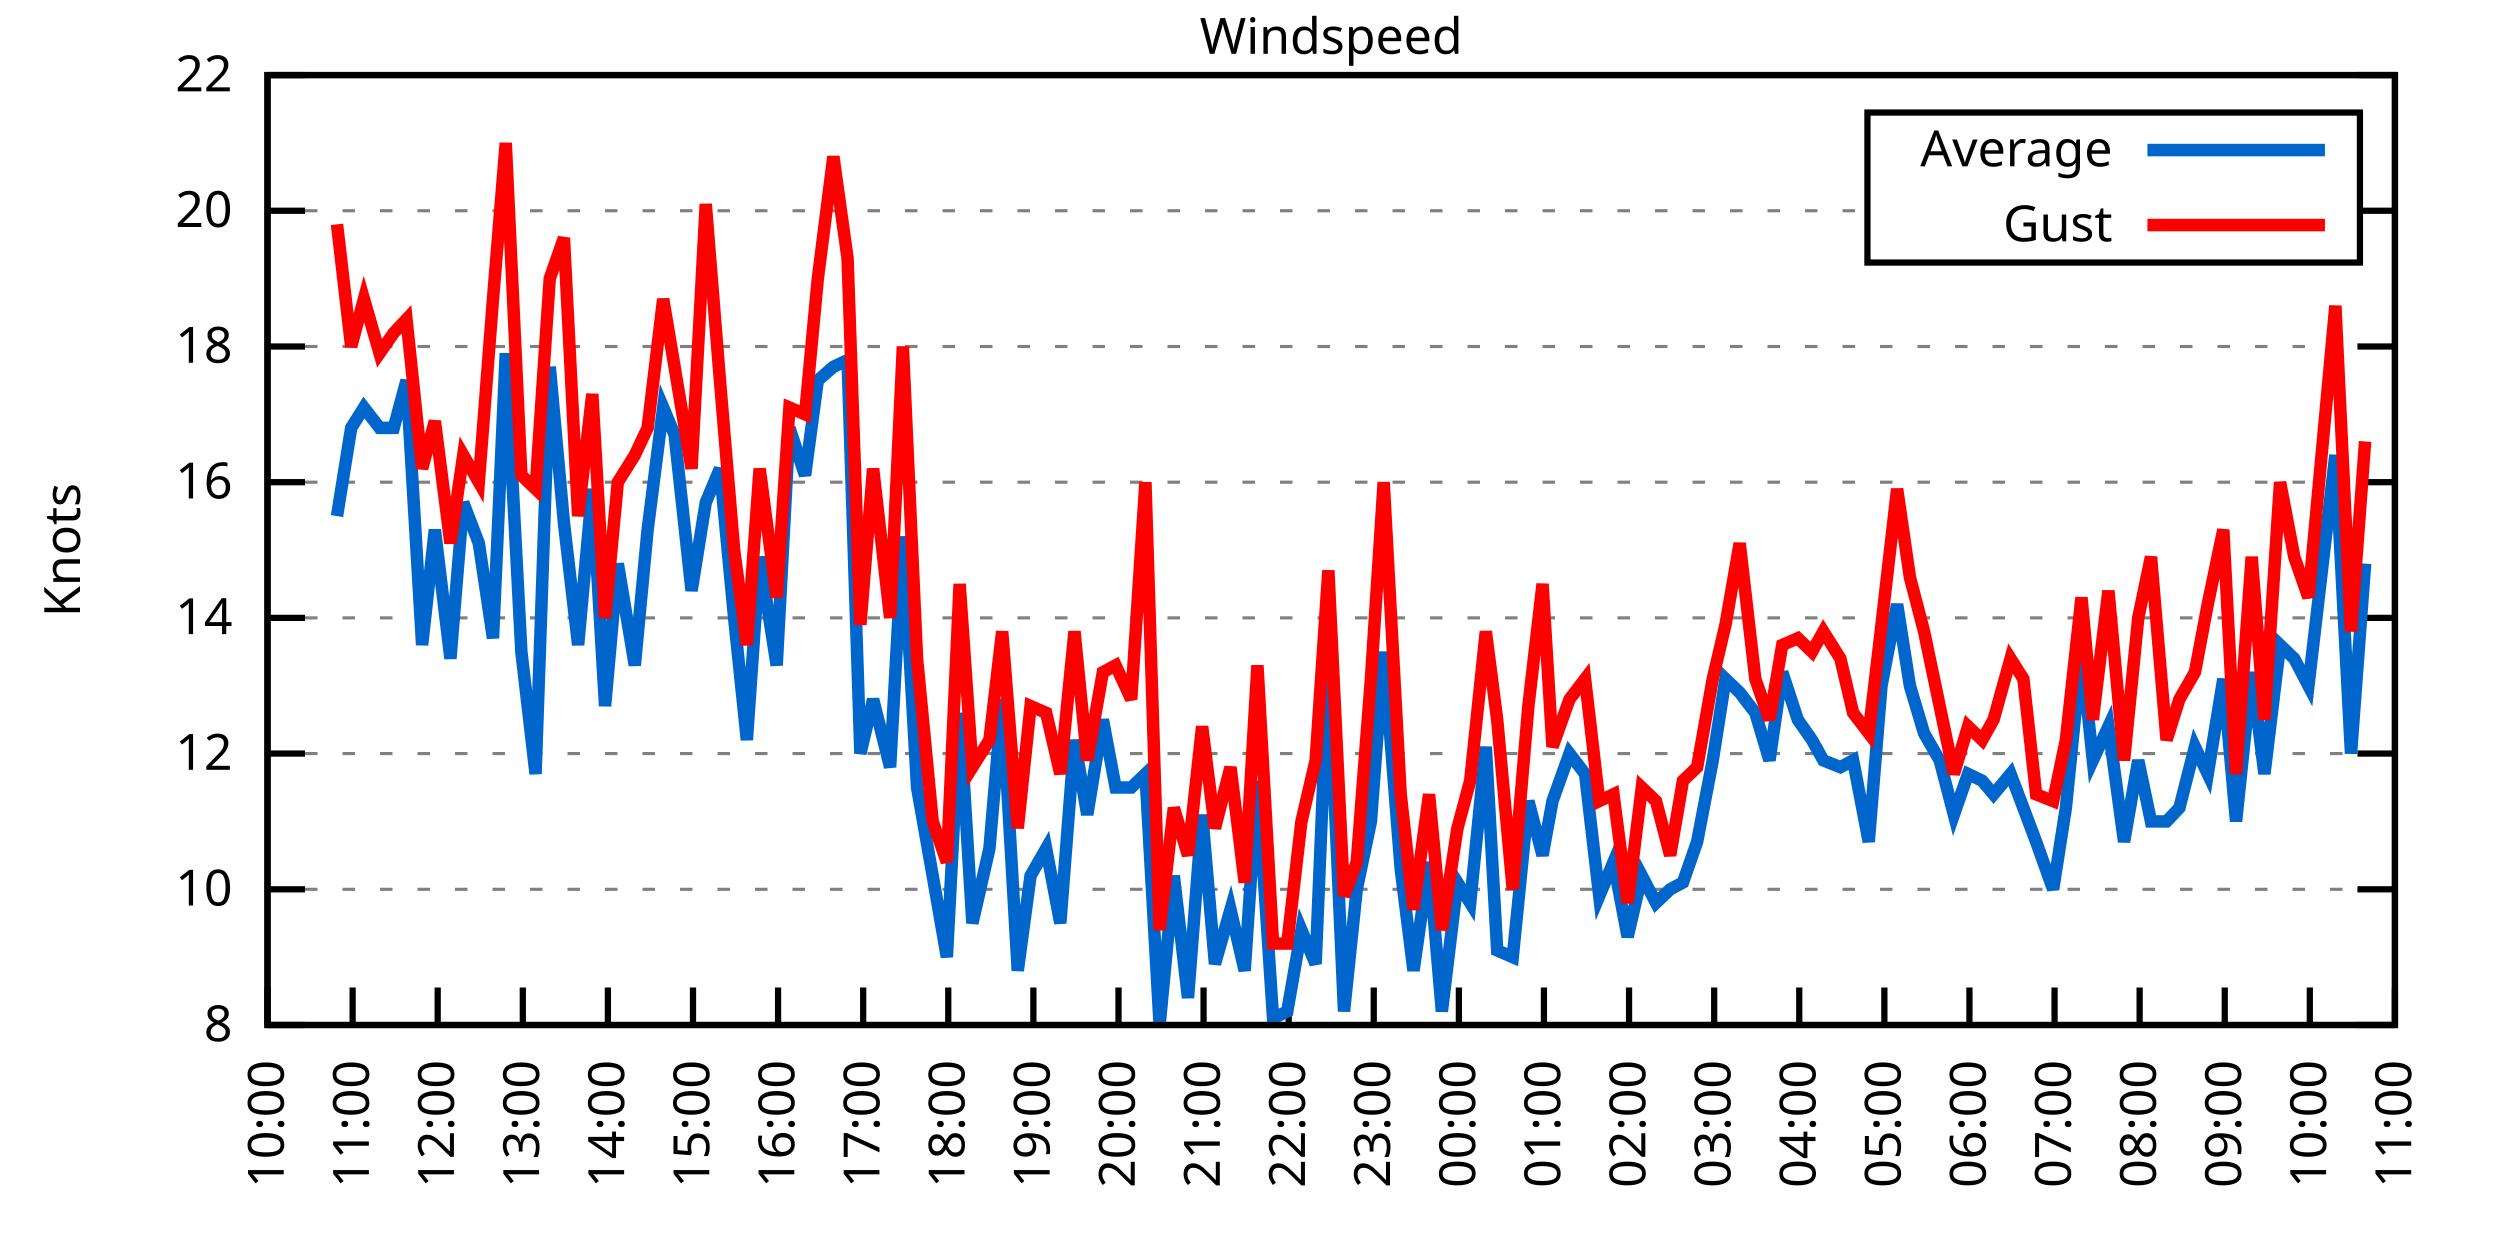
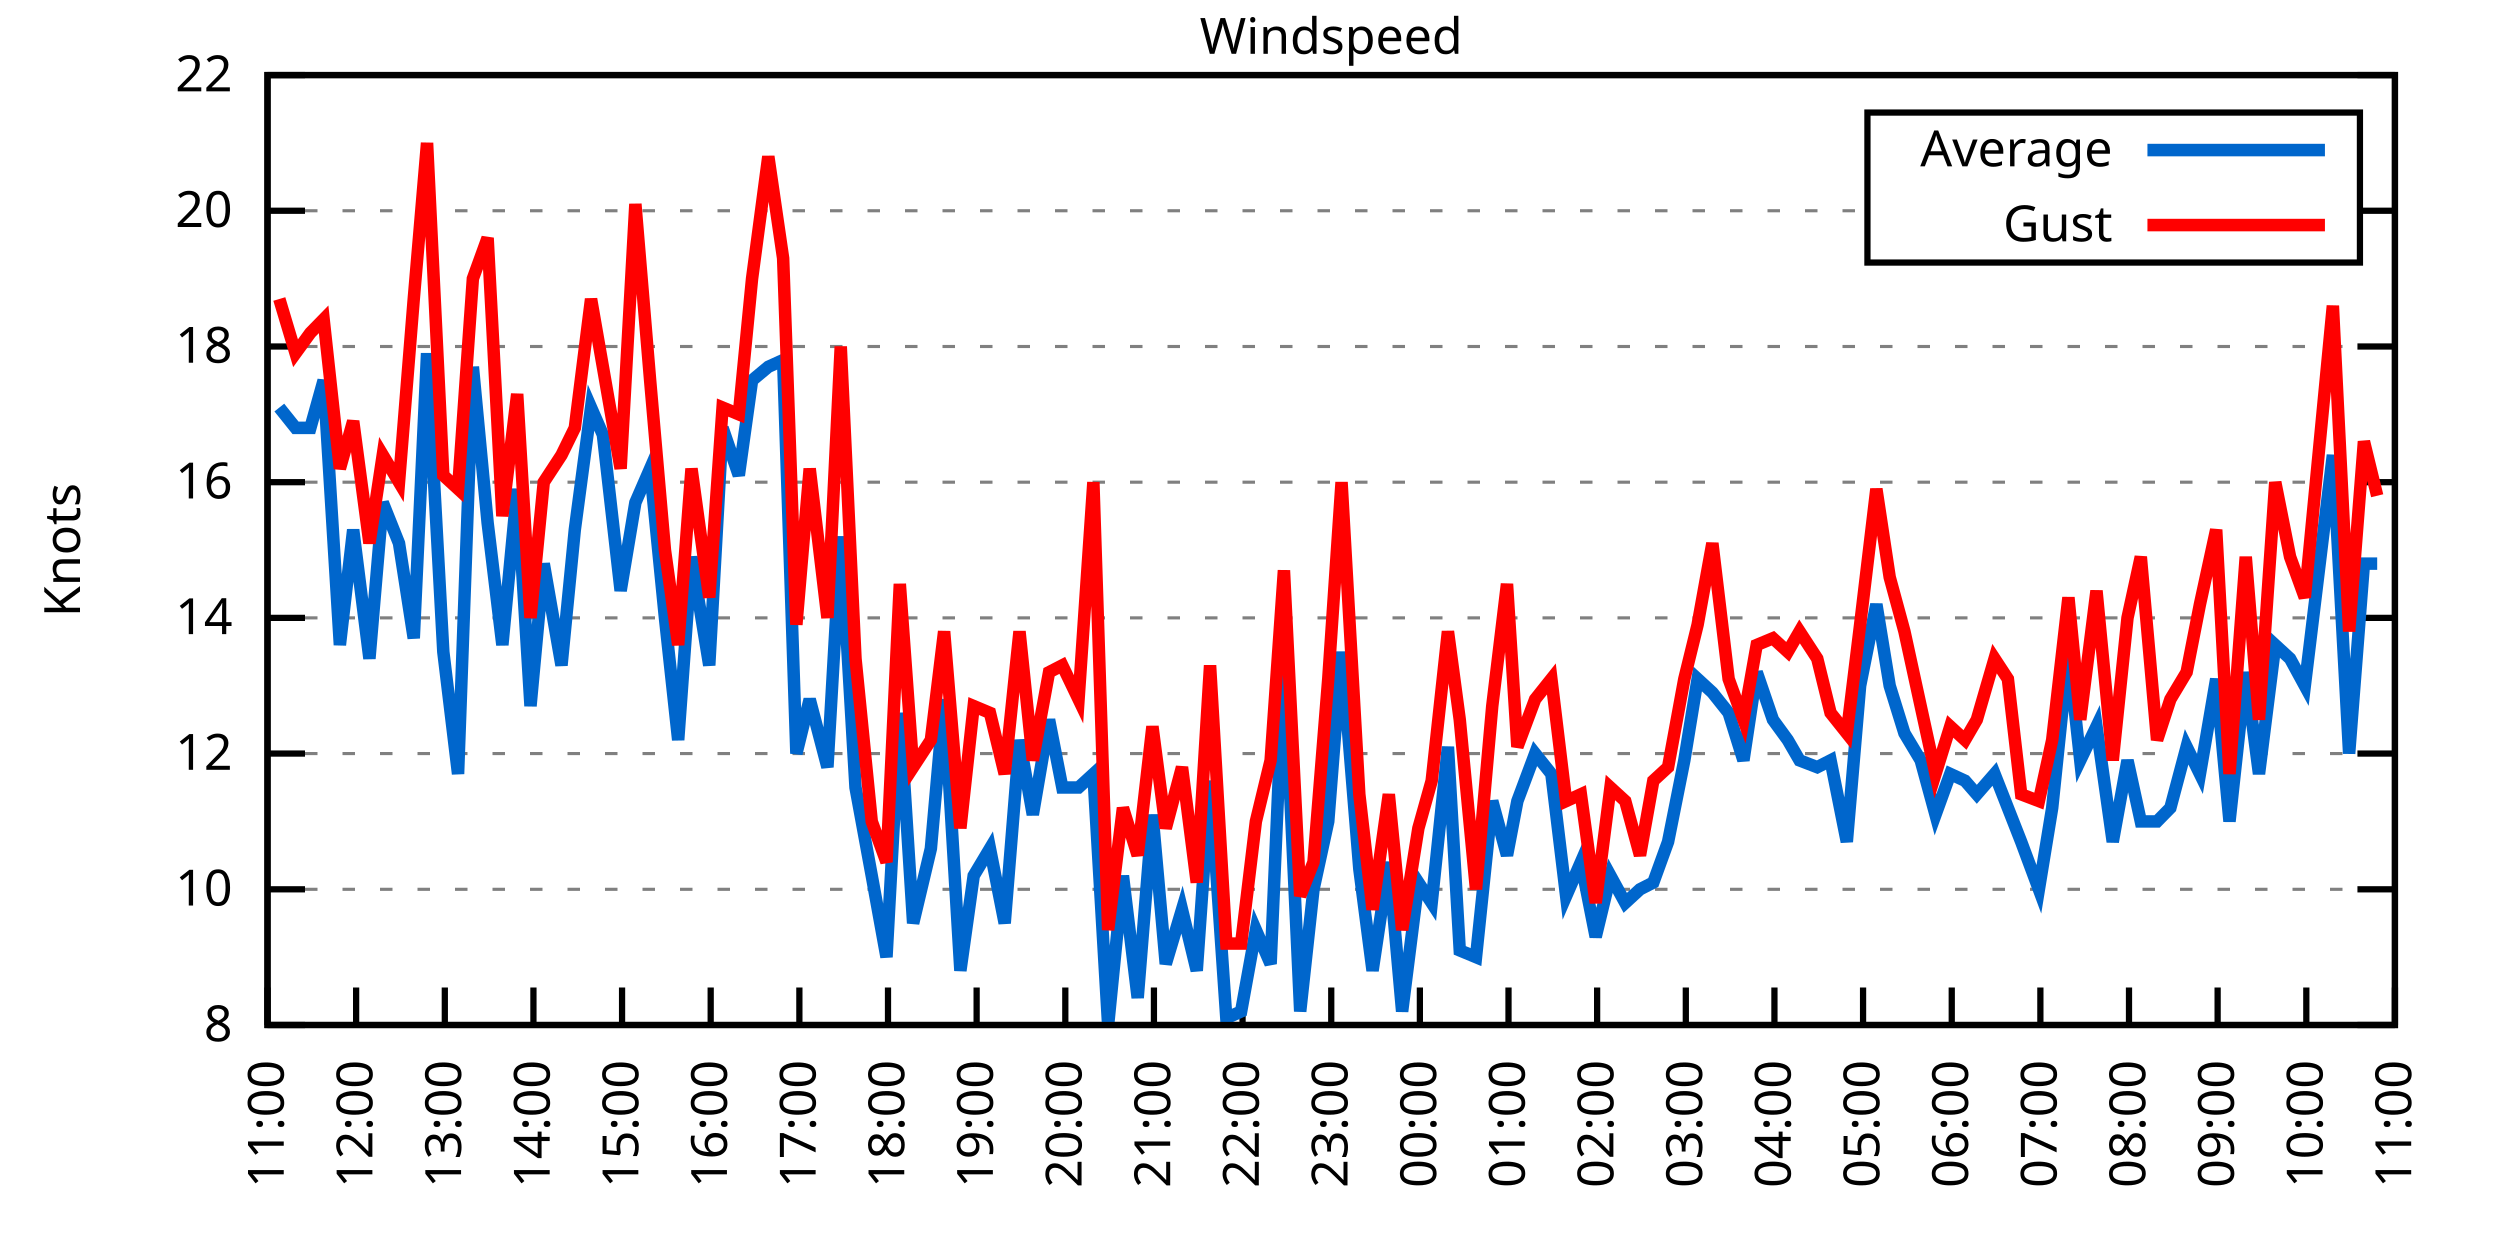
<svg xmlns="http://www.w3.org/2000/svg" xmlns:xlink="http://www.w3.org/1999/xlink" width="400" height="200" viewBox="0 0 400 200">
  <g id="gnuplot_canvas">
    <rect x="0" y="0" width="400" height="200" fill="none" />
    <defs>
      <circle id="gpDot" r="0.5" stroke-width="0.5" stroke="currentColor" />
      <path id="gpPt0" stroke-width="0.333" stroke="currentColor" d="M-1,0 h2 M0,-1 v2" />
      <path id="gpPt1" stroke-width="0.333" stroke="currentColor" d="M-1,-1 L1,1 M1,-1 L-1,1" />
      <path id="gpPt2" stroke-width="0.333" stroke="currentColor" d="M-1,0 L1,0 M0,-1 L0,1 M-1,-1 L1,1 M-1,1 L1,-1" />
      <rect id="gpPt3" stroke-width="0.333" stroke="currentColor" x="-1" y="-1" width="2" height="2" />
      <rect id="gpPt4" stroke-width="0.333" stroke="currentColor" fill="currentColor" x="-1" y="-1" width="2" height="2" />
      <circle id="gpPt5" stroke-width="0.333" stroke="currentColor" cx="0" cy="0" r="1" />
      <use xlink:href="#gpPt5" id="gpPt6" fill="currentColor" stroke="none" />
      <path id="gpPt7" stroke-width="0.333" stroke="currentColor" d="M0,-1.33 L-1.33,0.67 L1.33,0.67 z" />
      <use xlink:href="#gpPt7" id="gpPt8" fill="currentColor" stroke="none" />
      <use xlink:href="#gpPt7" id="gpPt9" stroke="currentColor" transform="rotate(180)" />
      <use xlink:href="#gpPt9" id="gpPt10" fill="currentColor" stroke="none" />
      <use xlink:href="#gpPt3" id="gpPt11" stroke="currentColor" transform="rotate(45)" />
      <use xlink:href="#gpPt11" id="gpPt12" fill="currentColor" stroke="none" />
      <path id="gpPt13" stroke-width="0.333" stroke="currentColor" d="M0,1.330 L1.265,0.411 L0.782,-1.067 L-0.782,-1.076 L-1.265,0.411 z" />
      <use xlink:href="#gpPt13" id="gpPt14" fill="currentColor" stroke="none" />
      <filter id="textbox" filterUnits="objectBoundingBox" x="0" y="0" height="1" width="1">
        <feFlood flood-color="white" flood-opacity="1" result="bgnd" />
        <feComposite in="SourceGraphic" in2="bgnd" operator="atop" />
      </filter>
      <filter id="greybox" filterUnits="objectBoundingBox" x="0" y="0" height="1" width="1">
        <feFlood flood-color="lightgrey" flood-opacity="1" result="grey" />
        <feComposite in="SourceGraphic" in2="grey" operator="atop" />
      </filter>
    </defs>
    <g fill="none" color="white" stroke="currentColor" stroke-width="1.00" stroke-linecap="butt" stroke-linejoin="miter">
</g>
    <g fill="none" color="black" stroke="currentColor" stroke-width="1.00" stroke-linecap="butt" stroke-linejoin="miter">
      <g stroke="none" shape-rendering="crispEdges">
        <polygon fill="rgb(255, 255, 255)" points="42.80,164.00 383.18,164.00 383.18,12.02 42.80,12.02 " />
      </g>
    </g>
    <g fill="none" color="black" stroke="currentColor" stroke-width="1.00" stroke-linecap="butt" stroke-linejoin="miter">
</g>
    <g fill="none" color="black" stroke="black" stroke-width="0.50" stroke-linecap="butt" stroke-linejoin="miter">
</g>
    <g fill="none" color="gray" stroke="currentColor" stroke-width="0.50" stroke-linecap="butt" stroke-linejoin="miter">
      <path stroke="gray" stroke-dasharray="2,4" class="gridline" d="M42.80,164.00 L383.19,164.00  " />
    </g>
    <g fill="none" color="gray" stroke="gray" stroke-width="1.00" stroke-linecap="butt" stroke-linejoin="miter">
</g>
    <g fill="none" color="black" stroke="currentColor" stroke-width="1.00" stroke-linecap="butt" stroke-linejoin="miter">
      <path stroke="black" d="M42.80,164.00 L48.80,164.00 M383.19,164.00 L377.19,164.00  " />
      <g transform="translate(37.20,166.60)" stroke="none" fill="black" font-family="Sans" font-size="8.00" text-anchor="end">
        <text>
          <tspan font-family="Sans"> 8</tspan>
        </text>
      </g>
    </g>
    <g fill="none" color="black" stroke="currentColor" stroke-width="1.00" stroke-linecap="butt" stroke-linejoin="miter">
</g>
    <g fill="none" color="black" stroke="black" stroke-width="0.50" stroke-linecap="butt" stroke-linejoin="miter">
</g>
    <g fill="none" color="gray" stroke="currentColor" stroke-width="0.50" stroke-linecap="butt" stroke-linejoin="miter">
      <path stroke="gray" stroke-dasharray="2,4" class="gridline" d="M42.80,142.29 L383.19,142.29  " />
    </g>
    <g fill="none" color="gray" stroke="gray" stroke-width="1.00" stroke-linecap="butt" stroke-linejoin="miter">
</g>
    <g fill="none" color="black" stroke="currentColor" stroke-width="1.00" stroke-linecap="butt" stroke-linejoin="miter">
      <path stroke="black" d="M42.80,142.29 L48.80,142.29 M383.19,142.29 L377.19,142.29  " />
      <g transform="translate(37.20,144.89)" stroke="none" fill="black" font-family="Sans" font-size="8.00" text-anchor="end">
        <text>
          <tspan font-family="Sans"> 10</tspan>
        </text>
      </g>
    </g>
    <g fill="none" color="black" stroke="currentColor" stroke-width="1.00" stroke-linecap="butt" stroke-linejoin="miter">
</g>
    <g fill="none" color="black" stroke="black" stroke-width="0.50" stroke-linecap="butt" stroke-linejoin="miter">
</g>
    <g fill="none" color="gray" stroke="currentColor" stroke-width="0.50" stroke-linecap="butt" stroke-linejoin="miter">
      <path stroke="gray" stroke-dasharray="2,4" class="gridline" d="M42.80,120.57 L383.19,120.57  " />
    </g>
    <g fill="none" color="gray" stroke="gray" stroke-width="1.00" stroke-linecap="butt" stroke-linejoin="miter">
</g>
    <g fill="none" color="black" stroke="currentColor" stroke-width="1.00" stroke-linecap="butt" stroke-linejoin="miter">
      <path stroke="black" d="M42.80,120.57 L48.80,120.57 M383.19,120.57 L377.19,120.57  " />
      <g transform="translate(37.20,123.17)" stroke="none" fill="black" font-family="Sans" font-size="8.00" text-anchor="end">
        <text>
          <tspan font-family="Sans"> 12</tspan>
        </text>
      </g>
    </g>
    <g fill="none" color="black" stroke="currentColor" stroke-width="1.00" stroke-linecap="butt" stroke-linejoin="miter">
</g>
    <g fill="none" color="black" stroke="black" stroke-width="0.50" stroke-linecap="butt" stroke-linejoin="miter">
</g>
    <g fill="none" color="gray" stroke="currentColor" stroke-width="0.50" stroke-linecap="butt" stroke-linejoin="miter">
      <path stroke="gray" stroke-dasharray="2,4" class="gridline" d="M42.80,98.86 L383.19,98.86  " />
    </g>
    <g fill="none" color="gray" stroke="gray" stroke-width="1.00" stroke-linecap="butt" stroke-linejoin="miter">
</g>
    <g fill="none" color="black" stroke="currentColor" stroke-width="1.00" stroke-linecap="butt" stroke-linejoin="miter">
      <path stroke="black" d="M42.80,98.86 L48.80,98.86 M383.19,98.86 L377.19,98.86  " />
      <g transform="translate(37.20,101.46)" stroke="none" fill="black" font-family="Sans" font-size="8.00" text-anchor="end">
        <text>
          <tspan font-family="Sans"> 14</tspan>
        </text>
      </g>
    </g>
    <g fill="none" color="black" stroke="currentColor" stroke-width="1.00" stroke-linecap="butt" stroke-linejoin="miter">
</g>
    <g fill="none" color="black" stroke="black" stroke-width="0.50" stroke-linecap="butt" stroke-linejoin="miter">
</g>
    <g fill="none" color="gray" stroke="currentColor" stroke-width="0.50" stroke-linecap="butt" stroke-linejoin="miter">
      <path stroke="gray" stroke-dasharray="2,4" class="gridline" d="M42.80,77.15 L383.19,77.15  " />
    </g>
    <g fill="none" color="gray" stroke="gray" stroke-width="1.00" stroke-linecap="butt" stroke-linejoin="miter">
</g>
    <g fill="none" color="black" stroke="currentColor" stroke-width="1.00" stroke-linecap="butt" stroke-linejoin="miter">
      <path stroke="black" d="M42.80,77.15 L48.80,77.15 M383.19,77.15 L377.19,77.15  " />
      <g transform="translate(37.20,79.75)" stroke="none" fill="black" font-family="Sans" font-size="8.00" text-anchor="end">
        <text>
          <tspan font-family="Sans"> 16</tspan>
        </text>
      </g>
    </g>
    <g fill="none" color="black" stroke="currentColor" stroke-width="1.00" stroke-linecap="butt" stroke-linejoin="miter">
</g>
    <g fill="none" color="black" stroke="black" stroke-width="0.50" stroke-linecap="butt" stroke-linejoin="miter">
</g>
    <g fill="none" color="gray" stroke="currentColor" stroke-width="0.50" stroke-linecap="butt" stroke-linejoin="miter">
      <path stroke="gray" stroke-dasharray="2,4" class="gridline" d="M42.80,55.44 L383.19,55.44  " />
    </g>
    <g fill="none" color="gray" stroke="gray" stroke-width="1.00" stroke-linecap="butt" stroke-linejoin="miter">
</g>
    <g fill="none" color="black" stroke="currentColor" stroke-width="1.00" stroke-linecap="butt" stroke-linejoin="miter">
      <path stroke="black" d="M42.80,55.44 L48.80,55.44 M383.19,55.44 L377.19,55.44  " />
      <g transform="translate(37.20,58.04)" stroke="none" fill="black" font-family="Sans" font-size="8.00" text-anchor="end">
        <text>
          <tspan font-family="Sans"> 18</tspan>
        </text>
      </g>
    </g>
    <g fill="none" color="black" stroke="currentColor" stroke-width="1.00" stroke-linecap="butt" stroke-linejoin="miter">
</g>
    <g fill="none" color="black" stroke="black" stroke-width="0.50" stroke-linecap="butt" stroke-linejoin="miter">
</g>
    <g fill="none" color="gray" stroke="currentColor" stroke-width="0.50" stroke-linecap="butt" stroke-linejoin="miter">
      <path stroke="gray" stroke-dasharray="2,4" class="gridline" d="M42.80,33.72 L298.79,33.72 M377.59,33.72 L383.19,33.72  " />
    </g>
    <g fill="none" color="gray" stroke="gray" stroke-width="1.00" stroke-linecap="butt" stroke-linejoin="miter">
</g>
    <g fill="none" color="black" stroke="currentColor" stroke-width="1.00" stroke-linecap="butt" stroke-linejoin="miter">
      <path stroke="black" d="M42.80,33.72 L48.80,33.72 M383.19,33.72 L377.19,33.72  " />
      <g transform="translate(37.20,36.32)" stroke="none" fill="black" font-family="Sans" font-size="8.00" text-anchor="end">
        <text>
          <tspan font-family="Sans"> 20</tspan>
        </text>
      </g>
    </g>
    <g fill="none" color="black" stroke="currentColor" stroke-width="1.00" stroke-linecap="butt" stroke-linejoin="miter">
</g>
    <g fill="none" color="black" stroke="black" stroke-width="0.50" stroke-linecap="butt" stroke-linejoin="miter">
</g>
    <g fill="none" color="gray" stroke="currentColor" stroke-width="0.50" stroke-linecap="butt" stroke-linejoin="miter">
      <path stroke="gray" stroke-dasharray="2,4" class="gridline" d="M42.80,12.01 L383.19,12.01  " />
    </g>
    <g fill="none" color="gray" stroke="gray" stroke-width="1.00" stroke-linecap="butt" stroke-linejoin="miter">
</g>
    <g fill="none" color="black" stroke="currentColor" stroke-width="1.00" stroke-linecap="butt" stroke-linejoin="miter">
      <path stroke="black" d="M42.80,12.01 L48.80,12.01 M383.19,12.01 L377.19,12.01  " />
      <g transform="translate(37.20,14.61)" stroke="none" fill="black" font-family="Sans" font-size="8.00" text-anchor="end">
        <text>
          <tspan font-family="Sans"> 22</tspan>
        </text>
      </g>
    </g>
    <g fill="none" color="black" stroke="currentColor" stroke-width="1.00" stroke-linecap="butt" stroke-linejoin="miter">
      <path stroke="black" d="M42.80,164.00 L42.80,158.00  " />
      <g transform="translate(45.40,169.60) rotate(270.00)" stroke="none" fill="black" font-family="Sans" font-size="8.00" text-anchor="end">
        <text>
-           <tspan font-family="Sans">10:00</tspan>
-         </text>
-       </g>
-     </g>
-     <g fill="none" color="black" stroke="currentColor" stroke-width="1.00" stroke-linecap="butt" stroke-linejoin="miter">
-       <path stroke="black" d="M56.42,164.00 L56.42,158.00  " />
-       <g transform="translate(59.02,169.60) rotate(270.00)" stroke="none" fill="black" font-family="Sans" font-size="8.00" text-anchor="end">
-         <text>
          <tspan font-family="Sans">11:00</tspan>
        </text>
      </g>
    </g>
    <g fill="none" color="black" stroke="currentColor" stroke-width="1.00" stroke-linecap="butt" stroke-linejoin="miter">
-       <path stroke="black" d="M70.03,164.00 L70.03,158.00  " />
-       <g transform="translate(72.63,169.60) rotate(270.00)" stroke="none" fill="black" font-family="Sans" font-size="8.00" text-anchor="end">
+       <path stroke="black" d="M56.98,164.00 L56.98,158.00  " />
+       <g transform="translate(59.58,169.60) rotate(270.00)" stroke="none" fill="black" font-family="Sans" font-size="8.00" text-anchor="end">
        <text>
          <tspan font-family="Sans">12:00</tspan>
        </text>
      </g>
    </g>
    <g fill="none" color="black" stroke="currentColor" stroke-width="1.00" stroke-linecap="butt" stroke-linejoin="miter">
-       <path stroke="black" d="M83.65,164.00 L83.65,158.00  " />
-       <g transform="translate(86.25,169.60) rotate(270.00)" stroke="none" fill="black" font-family="Sans" font-size="8.00" text-anchor="end">
+       <path stroke="black" d="M71.17,164.00 L71.17,158.00  " />
+       <g transform="translate(73.77,169.60) rotate(270.00)" stroke="none" fill="black" font-family="Sans" font-size="8.00" text-anchor="end">
        <text>
          <tspan font-family="Sans">13:00</tspan>
        </text>
      </g>
    </g>
    <g fill="none" color="black" stroke="currentColor" stroke-width="1.00" stroke-linecap="butt" stroke-linejoin="miter">
-       <path stroke="black" d="M97.26,164.00 L97.26,158.00  " />
-       <g transform="translate(99.86,169.60) rotate(270.00)" stroke="none" fill="black" font-family="Sans" font-size="8.00" text-anchor="end">
+       <path stroke="black" d="M85.35,164.00 L85.35,158.00  " />
+       <g transform="translate(87.95,169.60) rotate(270.00)" stroke="none" fill="black" font-family="Sans" font-size="8.00" text-anchor="end">
        <text>
          <tspan font-family="Sans">14:00</tspan>
        </text>
      </g>
    </g>
    <g fill="none" color="black" stroke="currentColor" stroke-width="1.00" stroke-linecap="butt" stroke-linejoin="miter">
-       <path stroke="black" d="M110.88,164.00 L110.88,158.00  " />
-       <g transform="translate(113.48,169.60) rotate(270.00)" stroke="none" fill="black" font-family="Sans" font-size="8.00" text-anchor="end">
+       <path stroke="black" d="M99.53,164.00 L99.53,158.00  " />
+       <g transform="translate(102.13,169.60) rotate(270.00)" stroke="none" fill="black" font-family="Sans" font-size="8.00" text-anchor="end">
        <text>
          <tspan font-family="Sans">15:00</tspan>
        </text>
      </g>
    </g>
    <g fill="none" color="black" stroke="currentColor" stroke-width="1.00" stroke-linecap="butt" stroke-linejoin="miter">
-       <path stroke="black" d="M124.49,164.00 L124.49,158.00  " />
-       <g transform="translate(127.09,169.60) rotate(270.00)" stroke="none" fill="black" font-family="Sans" font-size="8.00" text-anchor="end">
+       <path stroke="black" d="M113.71,164.00 L113.71,158.00  " />
+       <g transform="translate(116.31,169.60) rotate(270.00)" stroke="none" fill="black" font-family="Sans" font-size="8.00" text-anchor="end">
        <text>
          <tspan font-family="Sans">16:00</tspan>
        </text>
      </g>
    </g>
    <g fill="none" color="black" stroke="currentColor" stroke-width="1.00" stroke-linecap="butt" stroke-linejoin="miter">
-       <path stroke="black" d="M138.11,164.00 L138.11,158.00  " />
-       <g transform="translate(140.71,169.60) rotate(270.00)" stroke="none" fill="black" font-family="Sans" font-size="8.00" text-anchor="end">
+       <path stroke="black" d="M127.90,164.00 L127.90,158.00  " />
+       <g transform="translate(130.50,169.60) rotate(270.00)" stroke="none" fill="black" font-family="Sans" font-size="8.00" text-anchor="end">
        <text>
          <tspan font-family="Sans">17:00</tspan>
        </text>
      </g>
    </g>
    <g fill="none" color="black" stroke="currentColor" stroke-width="1.00" stroke-linecap="butt" stroke-linejoin="miter">
-       <path stroke="black" d="M151.72,164.00 L151.72,158.00  " />
-       <g transform="translate(154.32,169.60) rotate(270.00)" stroke="none" fill="black" font-family="Sans" font-size="8.00" text-anchor="end">
+       <path stroke="black" d="M142.08,164.00 L142.08,158.00  " />
+       <g transform="translate(144.68,169.60) rotate(270.00)" stroke="none" fill="black" font-family="Sans" font-size="8.00" text-anchor="end">
        <text>
          <tspan font-family="Sans">18:00</tspan>
        </text>
      </g>
    </g>
    <g fill="none" color="black" stroke="currentColor" stroke-width="1.00" stroke-linecap="butt" stroke-linejoin="miter">
-       <path stroke="black" d="M165.34,164.00 L165.34,158.00  " />
-       <g transform="translate(167.94,169.60) rotate(270.00)" stroke="none" fill="black" font-family="Sans" font-size="8.00" text-anchor="end">
+       <path stroke="black" d="M156.26,164.00 L156.26,158.00  " />
+       <g transform="translate(158.86,169.60) rotate(270.00)" stroke="none" fill="black" font-family="Sans" font-size="8.00" text-anchor="end">
        <text>
          <tspan font-family="Sans">19:00</tspan>
        </text>
      </g>
    </g>
    <g fill="none" color="black" stroke="currentColor" stroke-width="1.00" stroke-linecap="butt" stroke-linejoin="miter">
-       <path stroke="black" d="M178.96,164.00 L178.96,158.00  " />
-       <g transform="translate(181.56,169.60) rotate(270.00)" stroke="none" fill="black" font-family="Sans" font-size="8.00" text-anchor="end">
+       <path stroke="black" d="M170.45,164.00 L170.45,158.00  " />
+       <g transform="translate(173.05,169.60) rotate(270.00)" stroke="none" fill="black" font-family="Sans" font-size="8.00" text-anchor="end">
        <text>
          <tspan font-family="Sans">20:00</tspan>
        </text>
      </g>
    </g>
    <g fill="none" color="black" stroke="currentColor" stroke-width="1.00" stroke-linecap="butt" stroke-linejoin="miter">
-       <path stroke="black" d="M192.57,164.00 L192.57,158.00  " />
-       <g transform="translate(195.17,169.60) rotate(270.00)" stroke="none" fill="black" font-family="Sans" font-size="8.00" text-anchor="end">
+       <path stroke="black" d="M184.63,164.00 L184.63,158.00  " />
+       <g transform="translate(187.23,169.60) rotate(270.00)" stroke="none" fill="black" font-family="Sans" font-size="8.00" text-anchor="end">
        <text>
          <tspan font-family="Sans">21:00</tspan>
        </text>
      </g>
    </g>
    <g fill="none" color="black" stroke="currentColor" stroke-width="1.00" stroke-linecap="butt" stroke-linejoin="miter">
-       <path stroke="black" d="M206.19,164.00 L206.19,158.00  " />
-       <g transform="translate(208.79,169.60) rotate(270.00)" stroke="none" fill="black" font-family="Sans" font-size="8.00" text-anchor="end">
+       <path stroke="black" d="M198.81,164.00 L198.81,158.00  " />
+       <g transform="translate(201.41,169.60) rotate(270.00)" stroke="none" fill="black" font-family="Sans" font-size="8.00" text-anchor="end">
        <text>
          <tspan font-family="Sans">22:00</tspan>
        </text>
      </g>
    </g>
    <g fill="none" color="black" stroke="currentColor" stroke-width="1.00" stroke-linecap="butt" stroke-linejoin="miter">
-       <path stroke="black" d="M219.80,164.00 L219.80,158.00  " />
-       <g transform="translate(222.40,169.60) rotate(270.00)" stroke="none" fill="black" font-family="Sans" font-size="8.00" text-anchor="end">
+       <path stroke="black" d="M213.00,164.00 L213.00,158.00  " />
+       <g transform="translate(215.60,169.60) rotate(270.00)" stroke="none" fill="black" font-family="Sans" font-size="8.00" text-anchor="end">
        <text>
          <tspan font-family="Sans">23:00</tspan>
        </text>
      </g>
    </g>
    <g fill="none" color="black" stroke="currentColor" stroke-width="1.00" stroke-linecap="butt" stroke-linejoin="miter">
-       <path stroke="black" d="M233.42,164.00 L233.42,158.00  " />
-       <g transform="translate(236.02,169.60) rotate(270.00)" stroke="none" fill="black" font-family="Sans" font-size="8.00" text-anchor="end">
+       <path stroke="black" d="M227.18,164.00 L227.18,158.00  " />
+       <g transform="translate(229.78,169.60) rotate(270.00)" stroke="none" fill="black" font-family="Sans" font-size="8.00" text-anchor="end">
        <text>
          <tspan font-family="Sans">00:00</tspan>
        </text>
      </g>
    </g>
    <g fill="none" color="black" stroke="currentColor" stroke-width="1.00" stroke-linecap="butt" stroke-linejoin="miter">
-       <path stroke="black" d="M247.03,164.00 L247.03,158.00  " />
-       <g transform="translate(249.63,169.60) rotate(270.00)" stroke="none" fill="black" font-family="Sans" font-size="8.00" text-anchor="end">
+       <path stroke="black" d="M241.36,164.00 L241.36,158.00  " />
+       <g transform="translate(243.96,169.60) rotate(270.00)" stroke="none" fill="black" font-family="Sans" font-size="8.00" text-anchor="end">
        <text>
          <tspan font-family="Sans">01:00</tspan>
        </text>
      </g>
    </g>
    <g fill="none" color="black" stroke="currentColor" stroke-width="1.00" stroke-linecap="butt" stroke-linejoin="miter">
-       <path stroke="black" d="M260.65,164.00 L260.65,158.00  " />
-       <g transform="translate(263.25,169.60) rotate(270.00)" stroke="none" fill="black" font-family="Sans" font-size="8.00" text-anchor="end">
+       <path stroke="black" d="M255.54,164.00 L255.54,158.00  " />
+       <g transform="translate(258.14,169.60) rotate(270.00)" stroke="none" fill="black" font-family="Sans" font-size="8.00" text-anchor="end">
        <text>
          <tspan font-family="Sans">02:00</tspan>
        </text>
      </g>
    </g>
    <g fill="none" color="black" stroke="currentColor" stroke-width="1.00" stroke-linecap="butt" stroke-linejoin="miter">
-       <path stroke="black" d="M274.27,164.00 L274.27,158.00  " />
-       <g transform="translate(276.87,169.60) rotate(270.00)" stroke="none" fill="black" font-family="Sans" font-size="8.00" text-anchor="end">
+       <path stroke="black" d="M269.73,164.00 L269.73,158.00  " />
+       <g transform="translate(272.33,169.60) rotate(270.00)" stroke="none" fill="black" font-family="Sans" font-size="8.00" text-anchor="end">
        <text>
          <tspan font-family="Sans">03:00</tspan>
        </text>
      </g>
    </g>
    <g fill="none" color="black" stroke="currentColor" stroke-width="1.00" stroke-linecap="butt" stroke-linejoin="miter">
-       <path stroke="black" d="M287.88,164.00 L287.88,158.00  " />
-       <g transform="translate(290.48,169.60) rotate(270.00)" stroke="none" fill="black" font-family="Sans" font-size="8.00" text-anchor="end">
+       <path stroke="black" d="M283.91,164.00 L283.91,158.00  " />
+       <g transform="translate(286.51,169.60) rotate(270.00)" stroke="none" fill="black" font-family="Sans" font-size="8.00" text-anchor="end">
        <text>
          <tspan font-family="Sans">04:00</tspan>
        </text>
      </g>
    </g>
    <g fill="none" color="black" stroke="currentColor" stroke-width="1.00" stroke-linecap="butt" stroke-linejoin="miter">
-       <path stroke="black" d="M301.50,164.00 L301.50,158.00  " />
-       <g transform="translate(304.10,169.60) rotate(270.00)" stroke="none" fill="black" font-family="Sans" font-size="8.00" text-anchor="end">
+       <path stroke="black" d="M298.09,164.00 L298.09,158.00  " />
+       <g transform="translate(300.69,169.60) rotate(270.00)" stroke="none" fill="black" font-family="Sans" font-size="8.00" text-anchor="end">
        <text>
          <tspan font-family="Sans">05:00</tspan>
        </text>
      </g>
    </g>
    <g fill="none" color="black" stroke="currentColor" stroke-width="1.00" stroke-linecap="butt" stroke-linejoin="miter">
-       <path stroke="black" d="M315.11,164.00 L315.11,158.00  " />
-       <g transform="translate(317.71,169.60) rotate(270.00)" stroke="none" fill="black" font-family="Sans" font-size="8.00" text-anchor="end">
+       <path stroke="black" d="M312.28,164.00 L312.28,158.00  " />
+       <g transform="translate(314.88,169.60) rotate(270.00)" stroke="none" fill="black" font-family="Sans" font-size="8.00" text-anchor="end">
        <text>
          <tspan font-family="Sans">06:00</tspan>
        </text>
      </g>
    </g>
    <g fill="none" color="black" stroke="currentColor" stroke-width="1.00" stroke-linecap="butt" stroke-linejoin="miter">
-       <path stroke="black" d="M328.73,164.00 L328.73,158.00  " />
-       <g transform="translate(331.33,169.60) rotate(270.00)" stroke="none" fill="black" font-family="Sans" font-size="8.00" text-anchor="end">
+       <path stroke="black" d="M326.46,164.00 L326.46,158.00  " />
+       <g transform="translate(329.06,169.60) rotate(270.00)" stroke="none" fill="black" font-family="Sans" font-size="8.00" text-anchor="end">
        <text>
          <tspan font-family="Sans">07:00</tspan>
        </text>
      </g>
    </g>
    <g fill="none" color="black" stroke="currentColor" stroke-width="1.00" stroke-linecap="butt" stroke-linejoin="miter">
-       <path stroke="black" d="M342.34,164.00 L342.34,158.00  " />
-       <g transform="translate(344.94,169.60) rotate(270.00)" stroke="none" fill="black" font-family="Sans" font-size="8.00" text-anchor="end">
+       <path stroke="black" d="M340.64,164.00 L340.64,158.00  " />
+       <g transform="translate(343.24,169.60) rotate(270.00)" stroke="none" fill="black" font-family="Sans" font-size="8.00" text-anchor="end">
        <text>
          <tspan font-family="Sans">08:00</tspan>
        </text>
      </g>
    </g>
    <g fill="none" color="black" stroke="currentColor" stroke-width="1.00" stroke-linecap="butt" stroke-linejoin="miter">
-       <path stroke="black" d="M355.96,164.00 L355.96,158.00  " />
-       <g transform="translate(358.56,169.60) rotate(270.00)" stroke="none" fill="black" font-family="Sans" font-size="8.00" text-anchor="end">
+       <path stroke="black" d="M354.82,164.00 L354.82,158.00  " />
+       <g transform="translate(357.42,169.60) rotate(270.00)" stroke="none" fill="black" font-family="Sans" font-size="8.00" text-anchor="end">
        <text>
          <tspan font-family="Sans">09:00</tspan>
        </text>
      </g>
    </g>
    <g fill="none" color="black" stroke="currentColor" stroke-width="1.00" stroke-linecap="butt" stroke-linejoin="miter">
-       <path stroke="black" d="M369.57,164.00 L369.57,158.00  " />
-       <g transform="translate(372.17,169.60) rotate(270.00)" stroke="none" fill="black" font-family="Sans" font-size="8.00" text-anchor="end">
+       <path stroke="black" d="M369.01,164.00 L369.01,158.00  " />
+       <g transform="translate(371.61,169.60) rotate(270.00)" stroke="none" fill="black" font-family="Sans" font-size="8.00" text-anchor="end">
        <text>
          <tspan font-family="Sans">10:00</tspan>
        </text>
      </g>
    </g>
    <g fill="none" color="black" stroke="currentColor" stroke-width="1.00" stroke-linecap="butt" stroke-linejoin="miter">
      <path stroke="black" d="M383.19,164.00 L383.19,158.00  " />
      <g transform="translate(385.79,169.60) rotate(270.00)" stroke="none" fill="black" font-family="Sans" font-size="8.00" text-anchor="end">
        <text>
          <tspan font-family="Sans">11:00</tspan>
        </text>
      </g>
    </g>
    <g fill="none" color="black" stroke="currentColor" stroke-width="1.00" stroke-linecap="butt" stroke-linejoin="miter">
</g>
    <g fill="none" color="black" stroke="currentColor" stroke-width="1.00" stroke-linecap="butt" stroke-linejoin="miter">
      <path stroke="black" d="M42.80,12.01 L42.80,164.00 L383.19,164.00 L383.19,12.01 L42.80,12.01 Z  " />
    </g>
    <g fill="none" color="black" stroke="currentColor" stroke-width="1.00" stroke-linecap="butt" stroke-linejoin="miter">
</g>
    <g fill="none" color="black" stroke="currentColor" stroke-width="1.00" stroke-linecap="butt" stroke-linejoin="miter">
      <path stroke="black" d="M298.79,42.01 L298.79,18.01 L377.59,18.01 L377.59,42.01 L298.79,42.01 Z  " />
    </g>
    <g id="Windspeed_plot_1">
      <g fill="none" color="white" stroke="black" stroke-width="2.00" stroke-linecap="butt" stroke-linejoin="miter">
</g>
      <g fill="none" color="black" stroke="currentColor" stroke-width="2.00" stroke-linecap="butt" stroke-linejoin="miter">
        <g transform="translate(337.99,26.61)" stroke="none" fill="black" font-family="Sans" font-size="8.00" text-anchor="end">
          <text>
            <tspan font-family="Sans">Average</tspan>
          </text>
        </g>
      </g>
      <g fill="none" color="black" stroke="currentColor" stroke-width="2.00" stroke-linecap="butt" stroke-linejoin="miter">
-         <path stroke="rgb(  0, 102, 204)" d="M343.59,24.01 L371.99,24.01 M53.92,82.58 L56.19,68.46 L58.23,65.21 L60.73,68.46 L63.00,68.46 L65.04,60.86   L67.54,103.20 L69.58,84.75 L72.07,105.38 L74.12,80.41 L76.61,86.92 L78.88,102.12 L80.92,56.52 L83.42,104.29   L85.69,123.83 L87.96,58.69 L90.23,83.66 L92.50,103.20 L94.77,78.23 L96.81,112.97 L98.85,90.18 L101.57,106.46   L103.62,84.75 L106.11,65.21 L107.93,69.55 L110.65,94.52 L112.92,80.41 L115.19,74.98 L117.46,98.86 L119.50,118.40   L121.54,89.09 L124.27,106.46 L126.31,68.46 L128.81,76.06 L130.85,60.86 L133.34,58.69 L135.61,57.61 L137.66,120.57   L139.70,111.89 L142.42,122.75 L144.46,85.83 L146.73,126.00 L149.23,140.12 L151.50,153.14 L153.54,114.06 L155.58,147.72   L158.31,135.77 L160.35,111.89 L162.84,155.31 L164.89,140.12 L167.38,135.77 L169.65,147.72 L171.92,118.40 L173.96,130.35   L176.46,115.15 L178.50,126.00 L181.00,126.00 L183.27,123.83 L185.54,164.00 L187.81,140.12 L190.08,159.66 L192.34,130.35   L194.39,154.23 L196.88,145.54 L199.15,155.31 L201.19,124.92 L203.69,162.91 L205.96,161.83 L208.23,148.80 L210.50,154.23   L212.54,105.38 L215.04,161.83 L217.08,142.29 L219.35,131.43 L221.39,104.29 L224.11,139.03 L226.16,155.31 L228.65,137.94   L230.70,161.83 L233.19,141.20 L235.23,144.46 L237.73,119.49 L239.55,152.06 L242.04,153.14 L244.54,128.17 L246.81,136.86   L248.40,128.17 L251.12,120.57 L253.61,123.83 L255.88,143.37 L258.15,137.94 L260.42,149.89 L262.69,140.12 L264.96,144.46   L267.23,142.29 L269.27,141.20 L271.54,134.69 L274.04,121.66 L276.08,108.63 L278.35,110.80 L280.85,114.06 L283.12,121.66   L285.16,107.55 L287.65,115.15 L289.92,118.40 L291.74,121.66 L294.46,122.75 L296.50,121.66 L299.00,134.69 L301.04,109.72   L303.54,96.69 L305.58,109.72 L307.85,117.32 L310.35,121.66 L312.62,130.35 L314.89,123.83 L317.15,124.92 L318.97,127.09   L321.69,123.83 L323.74,129.26 L325.78,134.69 L328.50,142.29 L330.54,129.26 L333.04,104.29 L334.85,121.66 L337.35,116.23   L339.85,134.69 L342.12,121.66 L344.16,131.43 L346.65,131.43 L348.70,129.26 L351.19,119.49 L353.24,123.83 L355.73,108.63   L357.77,131.43 L360.27,107.55 L362.31,123.83 L364.81,103.20 L367.08,105.38 L369.35,109.72 L373.66,72.81 L376.16,120.57   L378.42,90.18  " />
+         <path stroke="rgb(  0, 102, 204)" d="M343.59,24.01 L371.99,24.01 M44.69,65.21 L47.29,68.46 L49.66,68.46 L51.78,60.86 L54.38,103.20 L56.51,84.75   L59.11,105.38 L61.24,80.41 L63.84,86.92 L66.20,102.12 L68.33,56.52 L70.93,104.29 L73.29,123.83 L75.66,58.69   L78.02,83.66 L80.38,103.20 L82.75,78.23 L84.88,112.97 L87.00,90.18 L89.84,106.46 L91.97,84.75 L94.57,65.21   L96.46,69.55 L99.30,94.52 L101.66,80.41 L104.02,74.98 L106.39,98.86 L108.51,118.40 L110.64,89.09 L113.48,106.46   L115.61,68.46 L118.21,76.06 L120.33,60.86 L122.93,58.69 L125.30,57.61 L127.42,120.57 L129.55,111.89 L132.39,122.75   L134.52,85.83 L136.88,126.00 L139.48,140.12 L141.84,153.14 L143.97,114.06 L146.10,147.72 L148.94,135.77 L151.06,111.89   L153.66,155.31 L155.79,140.12 L158.39,135.77 L160.75,147.72 L163.12,118.40 L165.25,130.35 L167.85,115.15 L169.97,126.00   L172.57,126.00 L174.94,123.83 L177.30,164.00 L179.67,140.12 L182.03,159.66 L184.39,130.35 L186.52,154.23 L189.12,145.54   L191.48,155.31 L193.61,124.92 L196.21,162.91 L198.58,161.83 L200.94,148.80 L203.30,154.23 L205.43,105.38 L208.03,161.83   L210.16,142.29 L212.52,131.43 L214.65,104.29 L217.49,139.03 L219.61,155.31 L222.21,137.94 L224.34,161.83 L226.94,141.20   L229.07,144.46 L231.67,119.49 L233.56,152.06 L236.16,153.14 L238.76,128.17 L241.12,136.86 L242.78,128.17 L245.62,120.57   L248.22,123.83 L250.58,143.37 L252.94,137.94 L255.31,149.89 L257.67,140.12 L260.04,144.46 L262.40,142.29 L264.53,141.20   L266.89,134.69 L269.49,121.66 L271.62,108.63 L273.98,110.80 L276.58,114.06 L278.95,121.66 L281.07,107.55 L283.67,115.15   L286.04,118.40 L287.93,121.66 L290.76,122.75 L292.89,121.66 L295.49,134.69 L297.62,109.72 L300.22,96.69 L302.35,109.72   L304.71,117.32 L307.31,121.66 L309.68,130.35 L312.04,123.83 L314.40,124.92 L316.29,127.09 L319.13,123.83 L321.26,129.26   L323.39,134.69 L326.22,142.29 L328.35,129.26 L330.95,104.29 L332.84,121.66 L335.44,116.23 L338.04,134.69 L340.40,121.66   L342.53,131.43 L345.13,131.43 L347.26,129.26 L349.86,119.49 L351.99,123.83 L354.59,108.63 L356.72,131.43 L359.32,107.55   L361.44,123.83 L364.04,103.20 L366.41,105.38 L368.77,109.72 L373.26,72.81 L375.86,120.57 L378.23,90.18 L380.35,90.18    " />
      </g>
    </g>
    <g id="Windspeed_plot_2">
      <g fill="none" color="black" stroke="currentColor" stroke-width="2.00" stroke-linecap="butt" stroke-linejoin="miter">
        <g transform="translate(337.99,38.61)" stroke="none" fill="black" font-family="Sans" font-size="8.00" text-anchor="end">
          <text>
            <tspan font-family="Sans">Gust</tspan>
          </text>
        </g>
      </g>
      <g fill="none" color="black" stroke="currentColor" stroke-width="2.00" stroke-linecap="butt" stroke-linejoin="miter">
-         <path stroke="rgb(255,   0,   0)" d="M343.59,36.01 L371.99,36.01 M53.92,35.89 L56.19,55.44 L58.23,47.84 L60.73,56.52 L63.00,53.26 L65.04,51.09   L67.54,74.98 L69.58,67.38 L72.07,86.92 L74.12,72.81 L76.61,77.15 L78.88,47.84 L80.92,22.87 L83.42,76.06   L85.69,78.23 L87.96,44.58 L90.23,38.07 L92.50,82.58 L94.77,63.04 L96.81,98.86 L98.85,77.15 L101.57,72.81   L103.62,68.46 L106.11,47.84 L107.93,58.69 L110.65,74.98 L112.92,32.64 L115.19,60.86 L117.46,88.00 L119.50,103.20   L121.54,74.98 L124.27,95.60 L126.31,65.21 L128.81,66.29 L130.85,44.58 L133.34,25.04 L135.61,41.32 L137.66,99.95   L139.70,74.98 L142.42,98.86 L144.46,55.44 L146.73,105.38 L149.23,131.43 L151.50,137.94 L153.54,93.43 L155.58,122.75   L158.31,118.40 L160.35,101.03 L162.84,132.52 L164.89,112.97 L167.38,114.06 L169.65,123.83 L171.92,101.03 L173.96,121.66   L176.46,107.55 L178.50,106.46 L181.00,111.89 L183.27,77.15 L185.54,148.80 L187.81,129.26 L190.08,136.86 L192.34,116.23   L194.39,132.52 L196.88,122.75 L199.15,141.20 L201.19,106.46 L203.69,150.97 L205.96,150.97 L208.23,131.43 L210.50,121.66   L212.54,91.26 L215.04,143.37 L217.08,137.94 L219.35,108.63 L221.39,77.15 L224.11,127.09 L226.16,145.54 L228.65,127.09   L230.70,148.80 L233.19,132.52 L235.23,124.92 L237.73,101.03 L239.55,115.15 L242.04,142.29 L244.54,112.97 L246.81,93.43   L248.40,119.49 L251.12,111.89 L253.61,108.63 L255.88,128.17 L258.15,127.09 L260.42,144.46 L262.69,126.00 L264.96,128.17   L267.23,136.86 L269.27,124.92 L271.54,122.75 L274.04,108.63 L276.08,99.95 L278.35,86.92 L280.85,108.63 L283.12,115.15   L285.16,103.20 L287.65,102.12 L289.92,104.29 L291.74,101.03 L294.46,105.38 L296.50,114.06 L299.00,117.32 L301.04,99.95   L303.54,78.23 L305.58,92.35 L307.85,101.03 L310.35,112.97 L312.62,123.83 L314.89,116.23 L317.15,118.40 L318.97,115.15   L321.69,105.38 L323.74,108.63 L325.78,127.09 L328.50,128.17 L330.54,118.40 L333.04,95.60 L334.85,115.15 L337.35,94.52   L339.85,121.66 L342.12,98.86 L344.16,89.09 L346.65,118.40 L348.70,111.89 L351.19,107.55 L353.24,96.69 L355.73,84.75   L357.77,123.83 L360.27,89.09 L362.31,115.15 L364.81,77.15 L367.08,89.09 L369.35,95.60 L373.66,48.92 L376.16,101.03   L378.42,70.63  " />
+         <path stroke="rgb(255,   0,   0)" d="M343.59,36.01 L371.99,36.01 M44.69,47.84 L47.29,56.52 L49.66,53.26 L51.78,51.09 L54.38,74.98 L56.51,67.38   L59.11,86.92 L61.24,72.81 L63.84,77.15 L66.20,47.84 L68.33,22.87 L70.93,76.06 L73.29,78.23 L75.66,44.58   L78.02,38.07 L80.38,82.58 L82.75,63.04 L84.88,98.86 L87.00,77.15 L89.84,72.81 L91.97,68.46 L94.57,47.84   L96.46,58.69 L99.30,74.98 L101.66,32.64 L104.02,60.86 L106.39,88.00 L108.51,103.20 L110.64,74.98 L113.48,95.60   L115.61,65.21 L118.21,66.29 L120.33,44.58 L122.93,25.04 L125.30,41.32 L127.42,99.95 L129.55,74.98 L132.39,98.86   L134.52,55.44 L136.88,105.38 L139.48,131.43 L141.84,137.94 L143.97,93.43 L146.10,122.75 L148.94,118.40 L151.06,101.03   L153.66,132.52 L155.79,112.97 L158.39,114.06 L160.75,123.83 L163.12,101.03 L165.25,121.66 L167.85,107.55 L169.97,106.46   L172.57,111.89 L174.94,77.15 L177.30,148.80 L179.67,129.26 L182.03,136.86 L184.39,116.23 L186.52,132.52 L189.12,122.75   L191.48,141.20 L193.61,106.46 L196.21,150.97 L198.58,150.97 L200.94,131.43 L203.30,121.66 L205.43,91.26 L208.03,143.37   L210.16,137.94 L212.52,108.63 L214.65,77.15 L217.49,127.09 L219.61,145.54 L222.21,127.09 L224.34,148.80 L226.94,132.52   L229.07,124.92 L231.67,101.03 L233.56,115.15 L236.16,142.29 L238.76,112.97 L241.12,93.43 L242.78,119.49 L245.62,111.89   L248.22,108.63 L250.58,128.17 L252.94,127.09 L255.31,144.46 L257.67,126.00 L260.04,128.17 L262.40,136.86 L264.53,124.92   L266.89,122.75 L269.49,108.63 L271.62,99.95 L273.98,86.92 L276.58,108.63 L278.95,115.15 L281.07,103.20 L283.67,102.12   L286.04,104.29 L287.93,101.03 L290.76,105.38 L292.89,114.06 L295.49,117.32 L297.62,99.95 L300.22,78.23 L302.35,92.35   L304.71,101.03 L307.31,112.97 L309.68,123.83 L312.04,116.23 L314.40,118.40 L316.29,115.15 L319.13,105.38 L321.26,108.63   L323.39,127.09 L326.22,128.17 L328.35,118.40 L330.95,95.60 L332.84,115.15 L335.44,94.52 L338.04,121.66 L340.40,98.86   L342.53,89.09 L345.13,118.40 L347.26,111.89 L349.86,107.55 L351.99,96.69 L354.59,84.75 L356.72,123.83 L359.32,89.09   L361.44,115.15 L364.04,77.15 L366.41,89.09 L368.77,95.60 L373.26,48.92 L375.86,101.03 L378.23,70.63 L380.35,79.32    " />
      </g>
    </g>
    <g fill="none" color="black" stroke="currentColor" stroke-width="2.00" stroke-linecap="butt" stroke-linejoin="miter">
</g>
    <g fill="none" color="black" stroke="black" stroke-width="1.00" stroke-linecap="butt" stroke-linejoin="miter">
</g>
    <g fill="none" color="black" stroke="currentColor" stroke-width="1.00" stroke-linecap="butt" stroke-linejoin="miter">
      <path stroke="black" d="M42.80,12.01 L42.80,164.00 L383.19,164.00 L383.19,12.01 L42.80,12.01 Z  " />
      <g transform="translate(12.80,88.01) rotate(270.00)" stroke="none" fill="black" font-family="Sans" font-size="8.00" text-anchor="middle">
        <text>
          <tspan font-family="Sans">Knots</tspan>
        </text>
      </g>
    </g>
    <g fill="none" color="black" stroke="currentColor" stroke-width="1.00" stroke-linecap="butt" stroke-linejoin="miter">
</g>
    <g fill="none" color="black" stroke="currentColor" stroke-width="1.00" stroke-linecap="butt" stroke-linejoin="miter">
      <g transform="translate(212.99,8.61)" stroke="none" fill="black" font-family="Sans" font-size="8.00" text-anchor="middle">
        <text>
          <tspan font-family="Sans">Windspeed</tspan>
        </text>
      </g>
    </g>
    <g fill="none" color="black" stroke="currentColor" stroke-width="1.00" stroke-linecap="butt" stroke-linejoin="miter">
</g>
  </g>
</svg>
